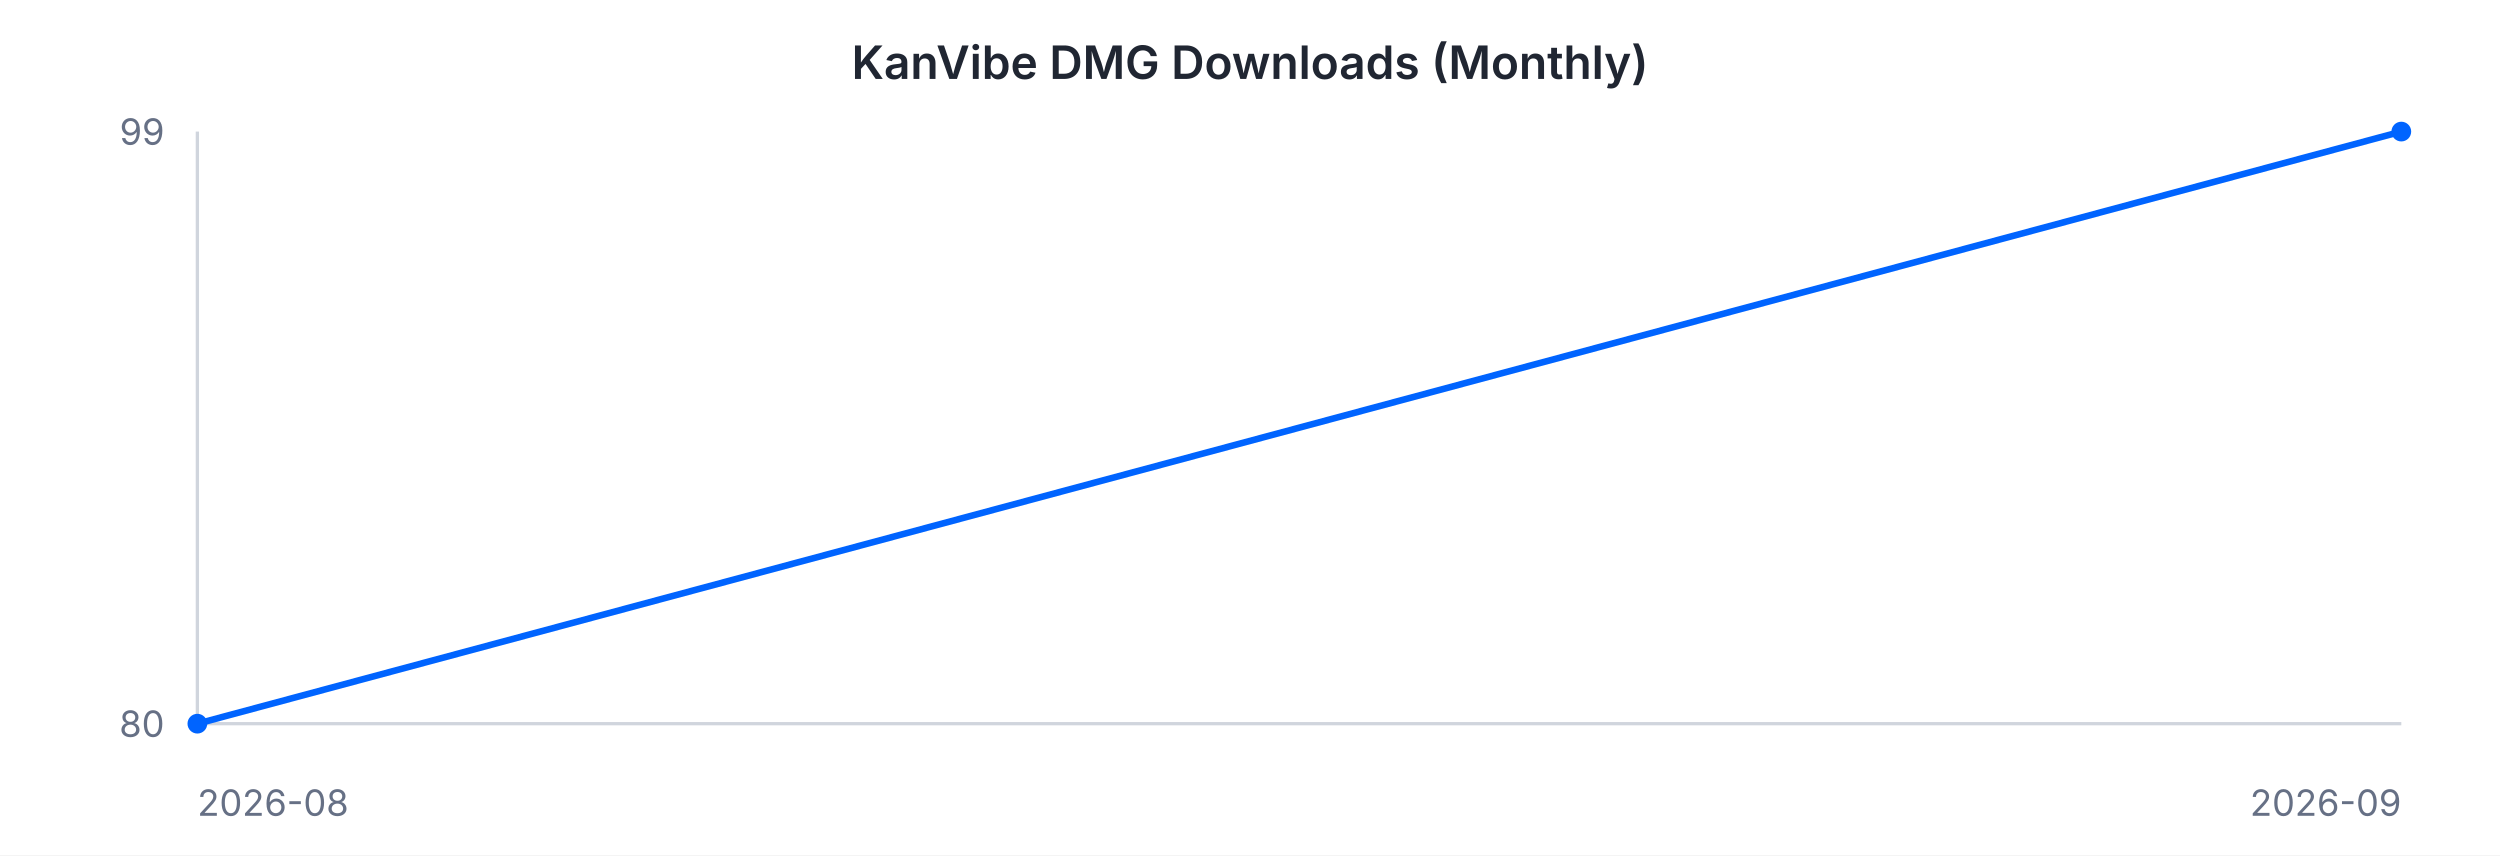
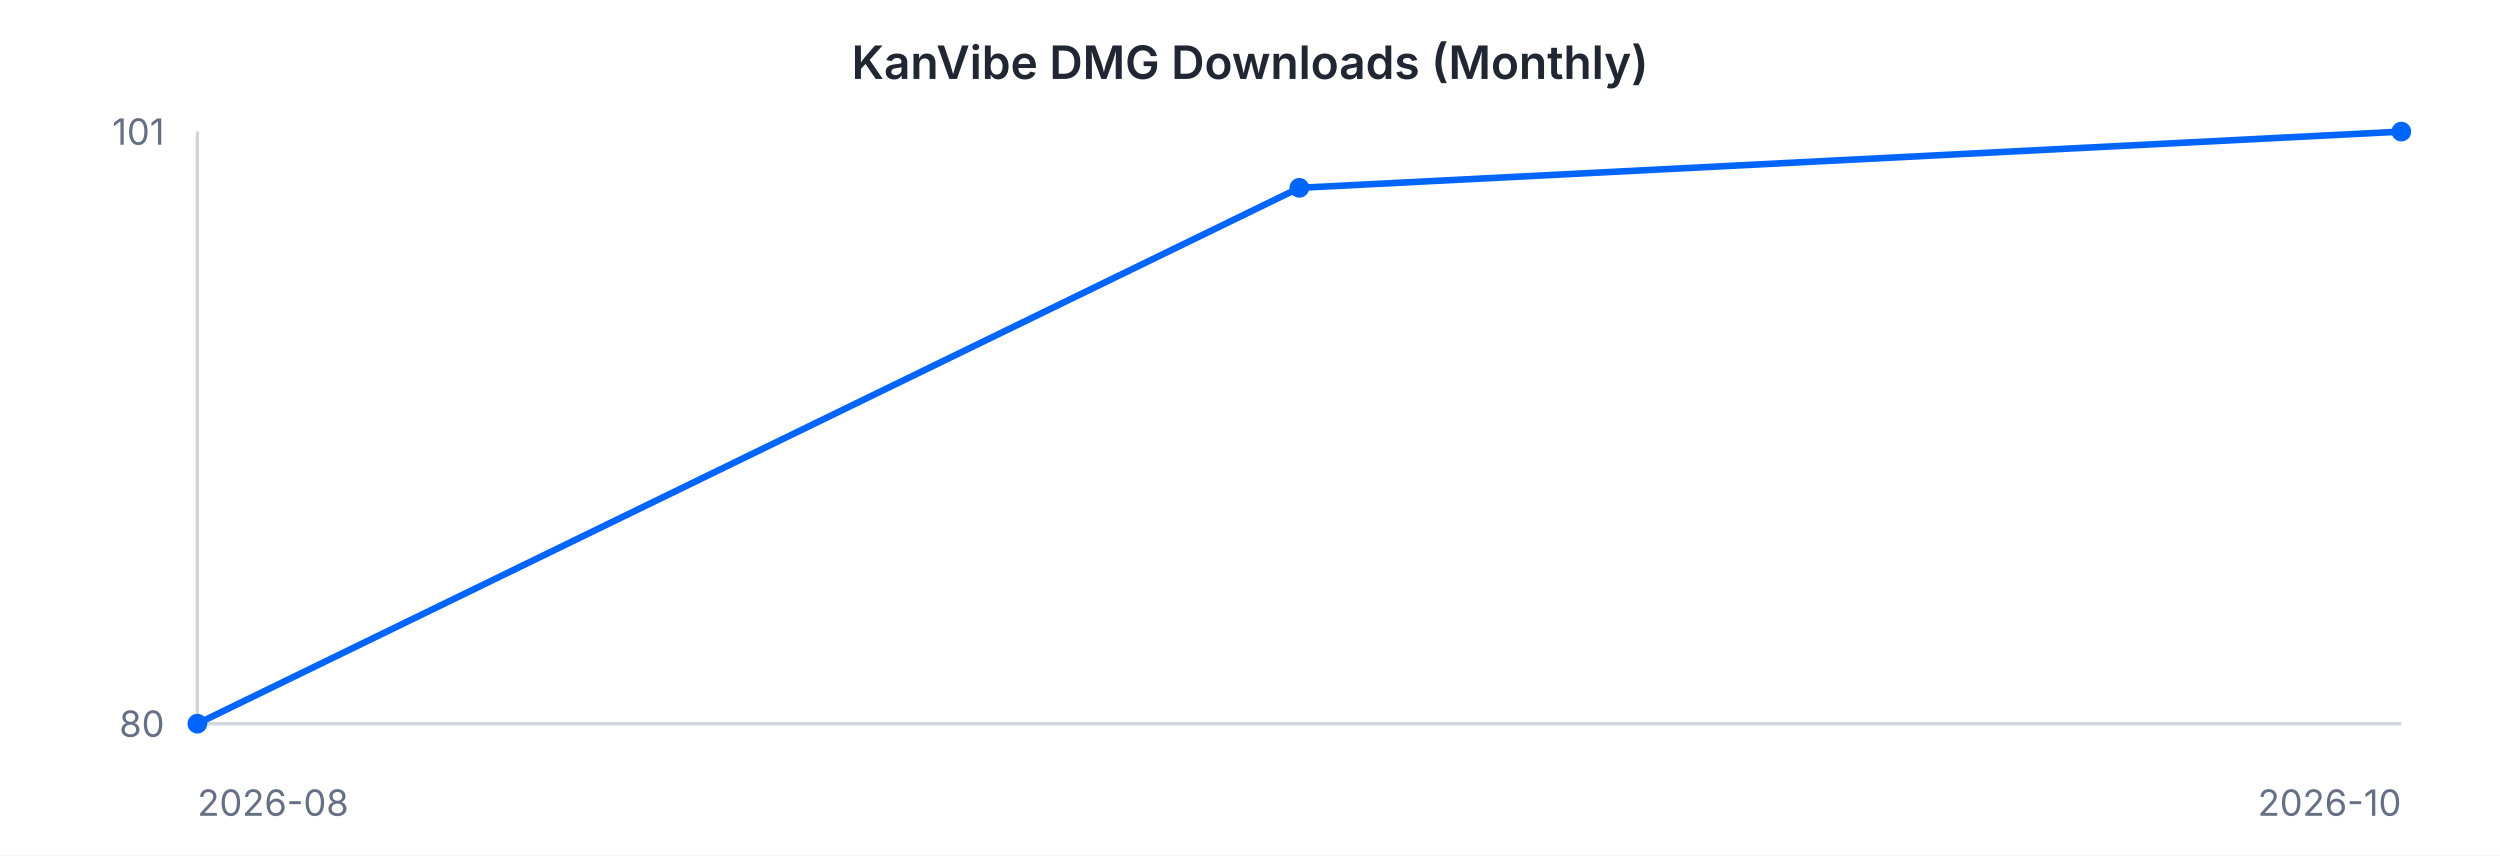
<svg xmlns="http://www.w3.org/2000/svg" width="760" height="260" viewBox="0 0 760 260" font-family="-apple-system, BlinkMacSystemFont, 'Segoe UI', sans-serif">
  <rect width="760" height="260" fill="#ffffff" />
  <text x="380" y="24" text-anchor="middle" font-size="14" font-weight="600" fill="#202632">KanVibe DMG Downloads (Monthly)</text>
  <line x1="60" y1="40" x2="60" y2="220" stroke="#d0d5dd" stroke-width="1" />
  <line x1="60" y1="220" x2="730" y2="220" stroke="#d0d5dd" stroke-width="1" />
-   <path d="M 60.0 220.0 L 730.0 40.0" fill="none" stroke="#0064FF" stroke-width="2" />
+   <path d="M 60.0 220.0 L 395.0 57.1 L 730.0 40.0" fill="none" stroke="#0064FF" stroke-width="2" />
  <circle cx="60.0" cy="220.0" r="3" fill="#0064FF" />
+   <circle cx="395.0" cy="57.1" r="3" fill="#0064FF" />
  <circle cx="730.0" cy="40.0" r="3" fill="#0064FF" />
-   <text x="50" y="44" text-anchor="end" font-size="11" fill="#667085">99</text>
+   <text x="50" y="44" text-anchor="end" font-size="11" fill="#667085">101</text>
  <text x="50" y="224" text-anchor="end" font-size="11" fill="#667085">80</text>
  <text x="60" y="248" text-anchor="start" font-size="11" fill="#667085">2026-08</text>
-   <text x="730" y="248" text-anchor="end" font-size="11" fill="#667085">2026-09</text>
+   <text x="730" y="248" text-anchor="end" font-size="11" fill="#667085">2026-10</text>
</svg>
